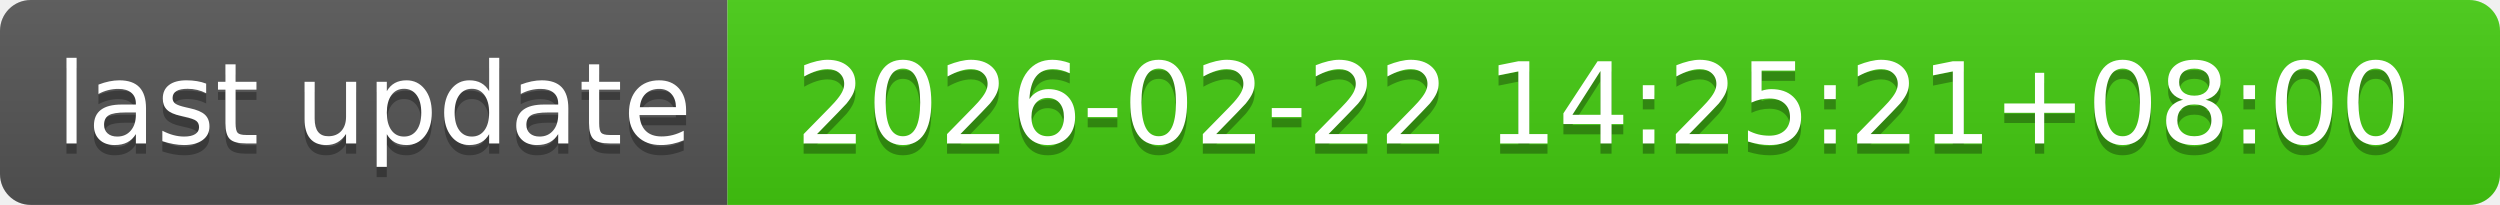
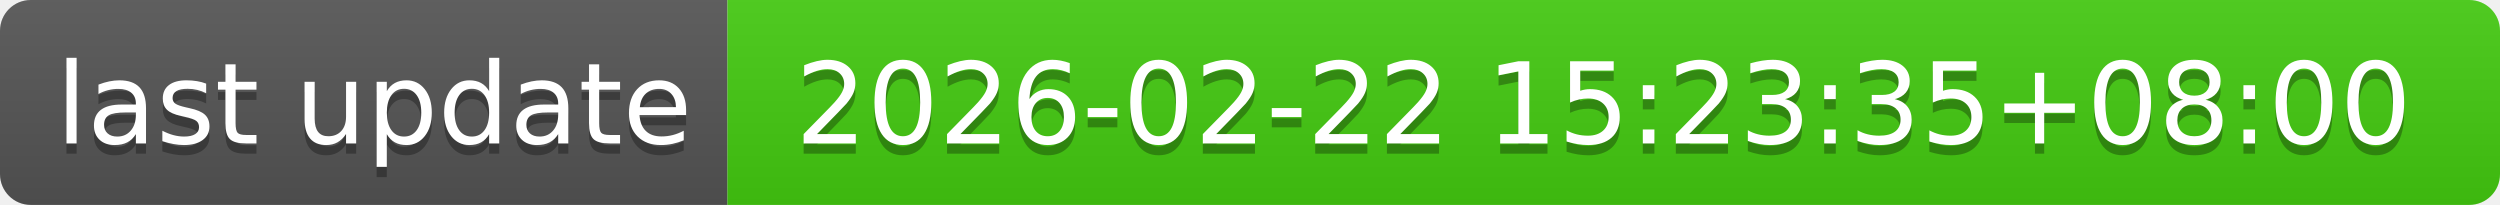
- <svg xmlns="http://www.w3.org/2000/svg" width="244" height="20" role="img" aria-label="last update: 2026-02-22 14:25:21+08:00">
+ <svg xmlns="http://www.w3.org/2000/svg" width="244" height="20" role="img" aria-label="last update: 2026-02-22 15:23:35+08:00">
  <linearGradient id="s" x2="0" y2="100%">
    <stop offset="0" stop-color="#bbb" stop-opacity=".1" />
    <stop offset="1" stop-opacity=".1" />
  </linearGradient>
  <clipPath id="r">
    <rect width="244" height="20" rx="3" fill="#fff" />
  </clipPath>
  <g clip-path="url(#r)">
    <rect width="71" height="20" fill="#555" />
    <rect x="71" width="173" height="20" fill="#4c1" />
    <rect width="244" height="20" fill="url(#s)" />
  </g>
  <g fill="#fff" text-anchor="middle" font-family="Verdana,Geneva,DejaVu Sans,sans-serif" text-rendering="geometricPrecision" font-size="110">
    <text aria-hidden="true" x="365" y="150" fill="#010101" fill-opacity=".3" transform="scale(.1)" textLength="610">last update</text>
    <text x="365" y="140" transform="scale(.1)" fill="#fff" textLength="610">last update</text>
-     <text aria-hidden="true" x="1565" y="150" fill="#010101" fill-opacity=".3" transform="scale(.1)" textLength="1630">2026-02-22 14:25:21+08:00</text>
-     <text x="1565" y="140" transform="scale(.1)" fill="#fff" textLength="1630">2026-02-22 14:25:21+08:00</text>
+     <text aria-hidden="true" x="1565" y="150" fill="#010101" fill-opacity=".3" transform="scale(.1)" textLength="1630">2026-02-22 15:23:35+08:00</text>
+     <text x="1565" y="140" transform="scale(.1)" fill="#fff" textLength="1630">2026-02-22 15:23:35+08:00</text>
  </g>
</svg>
